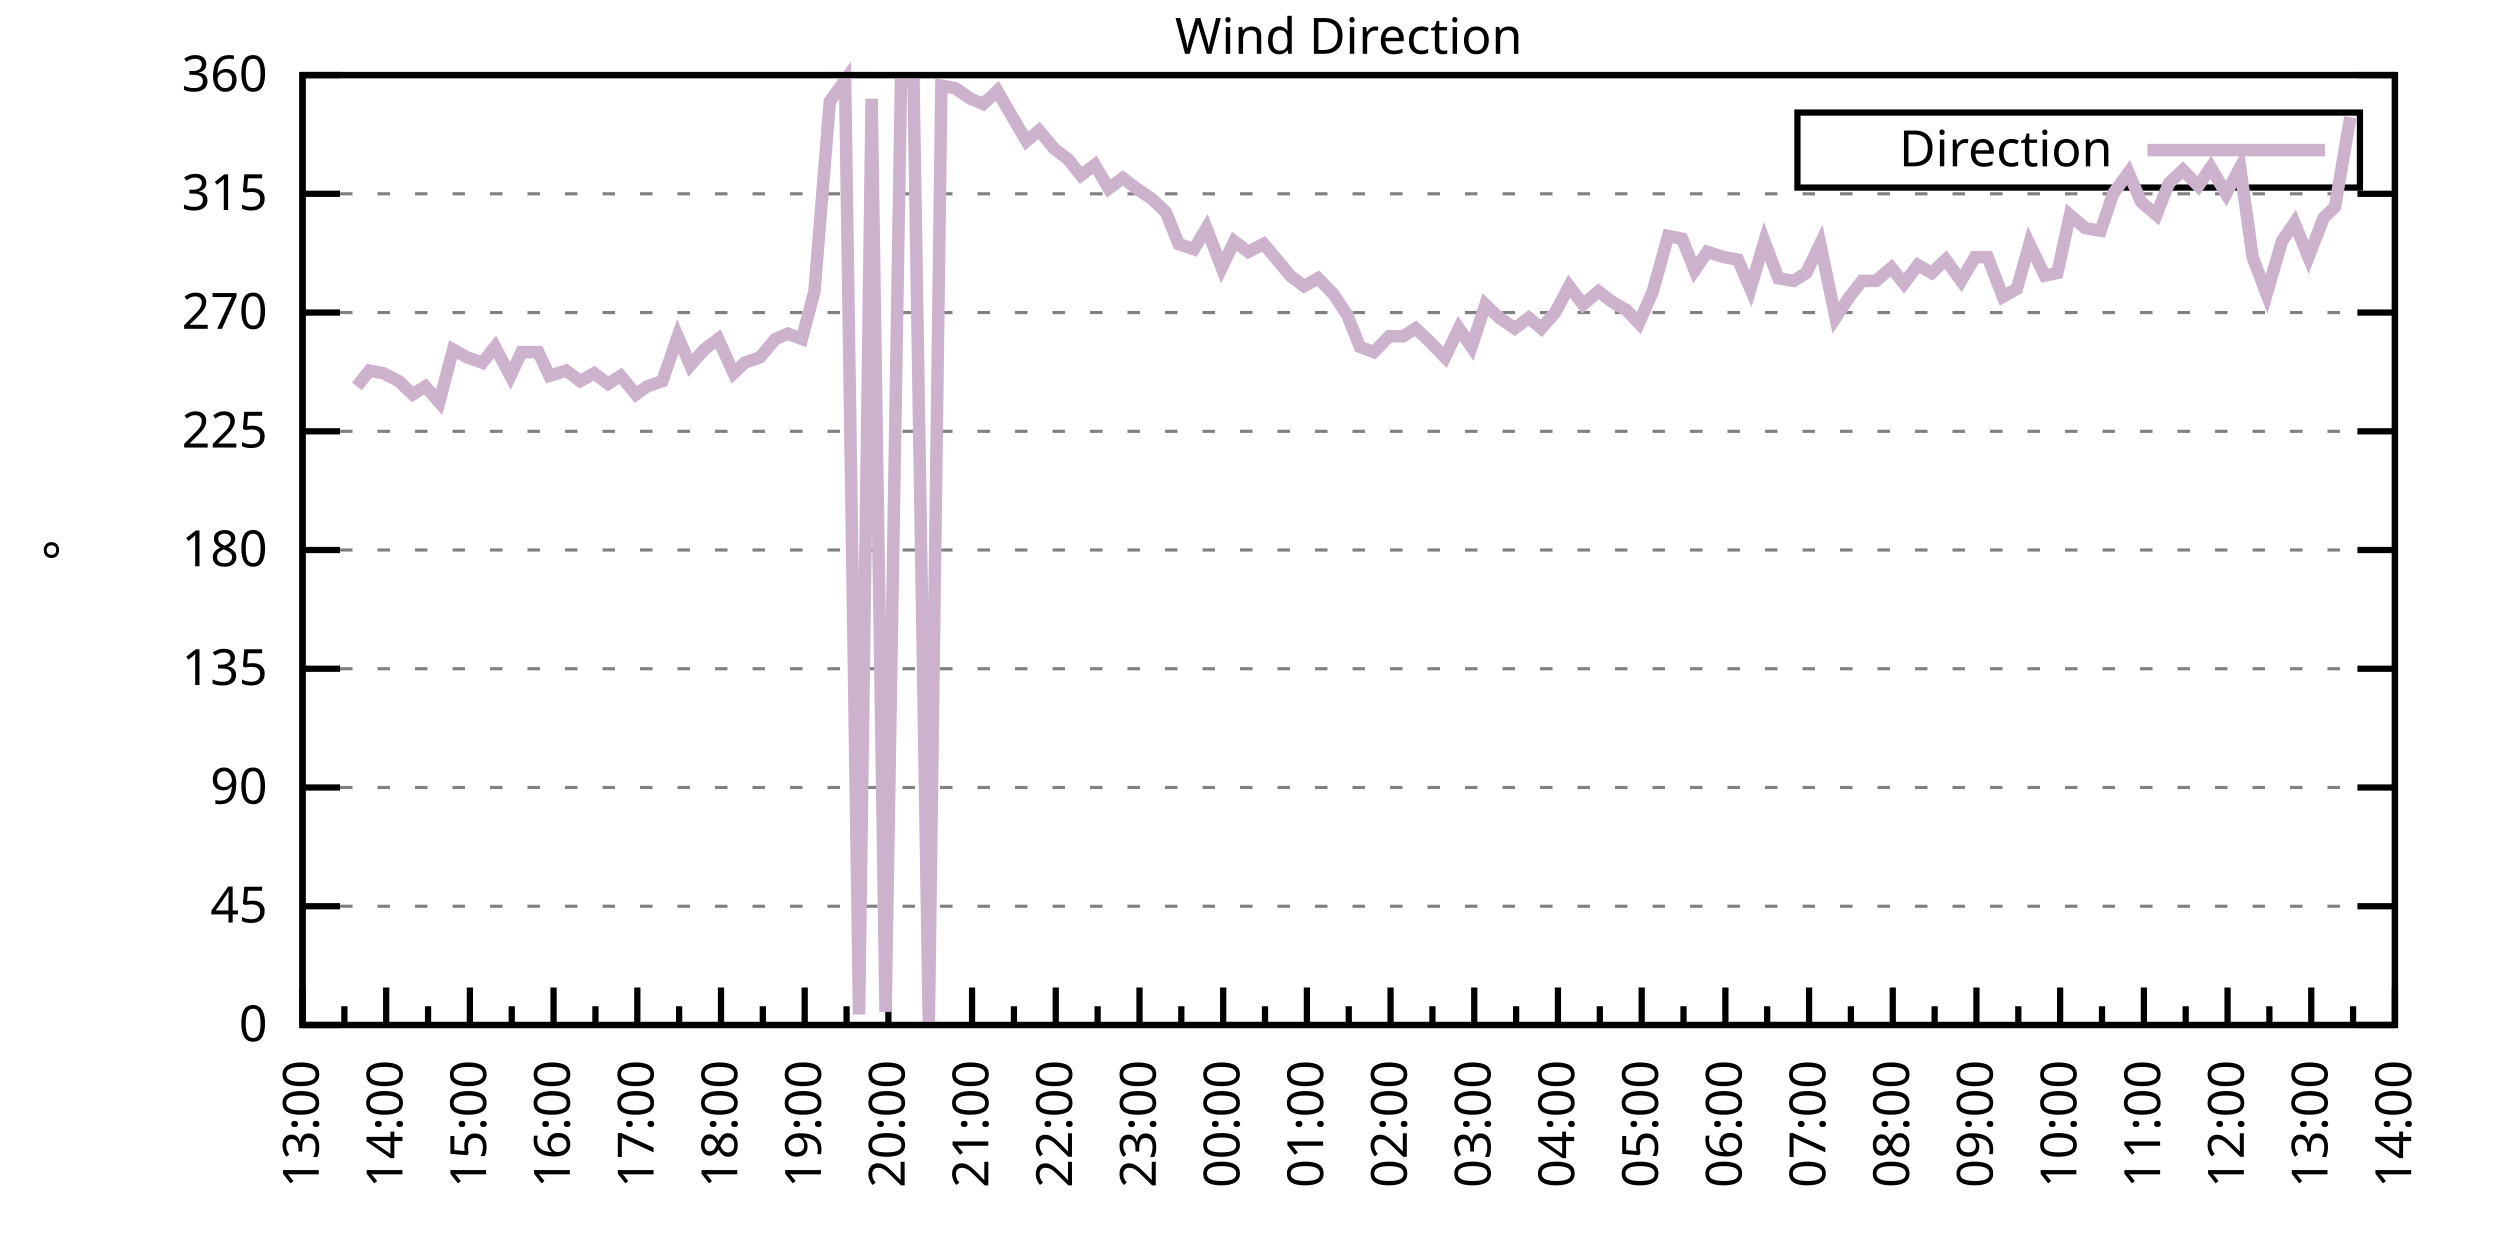
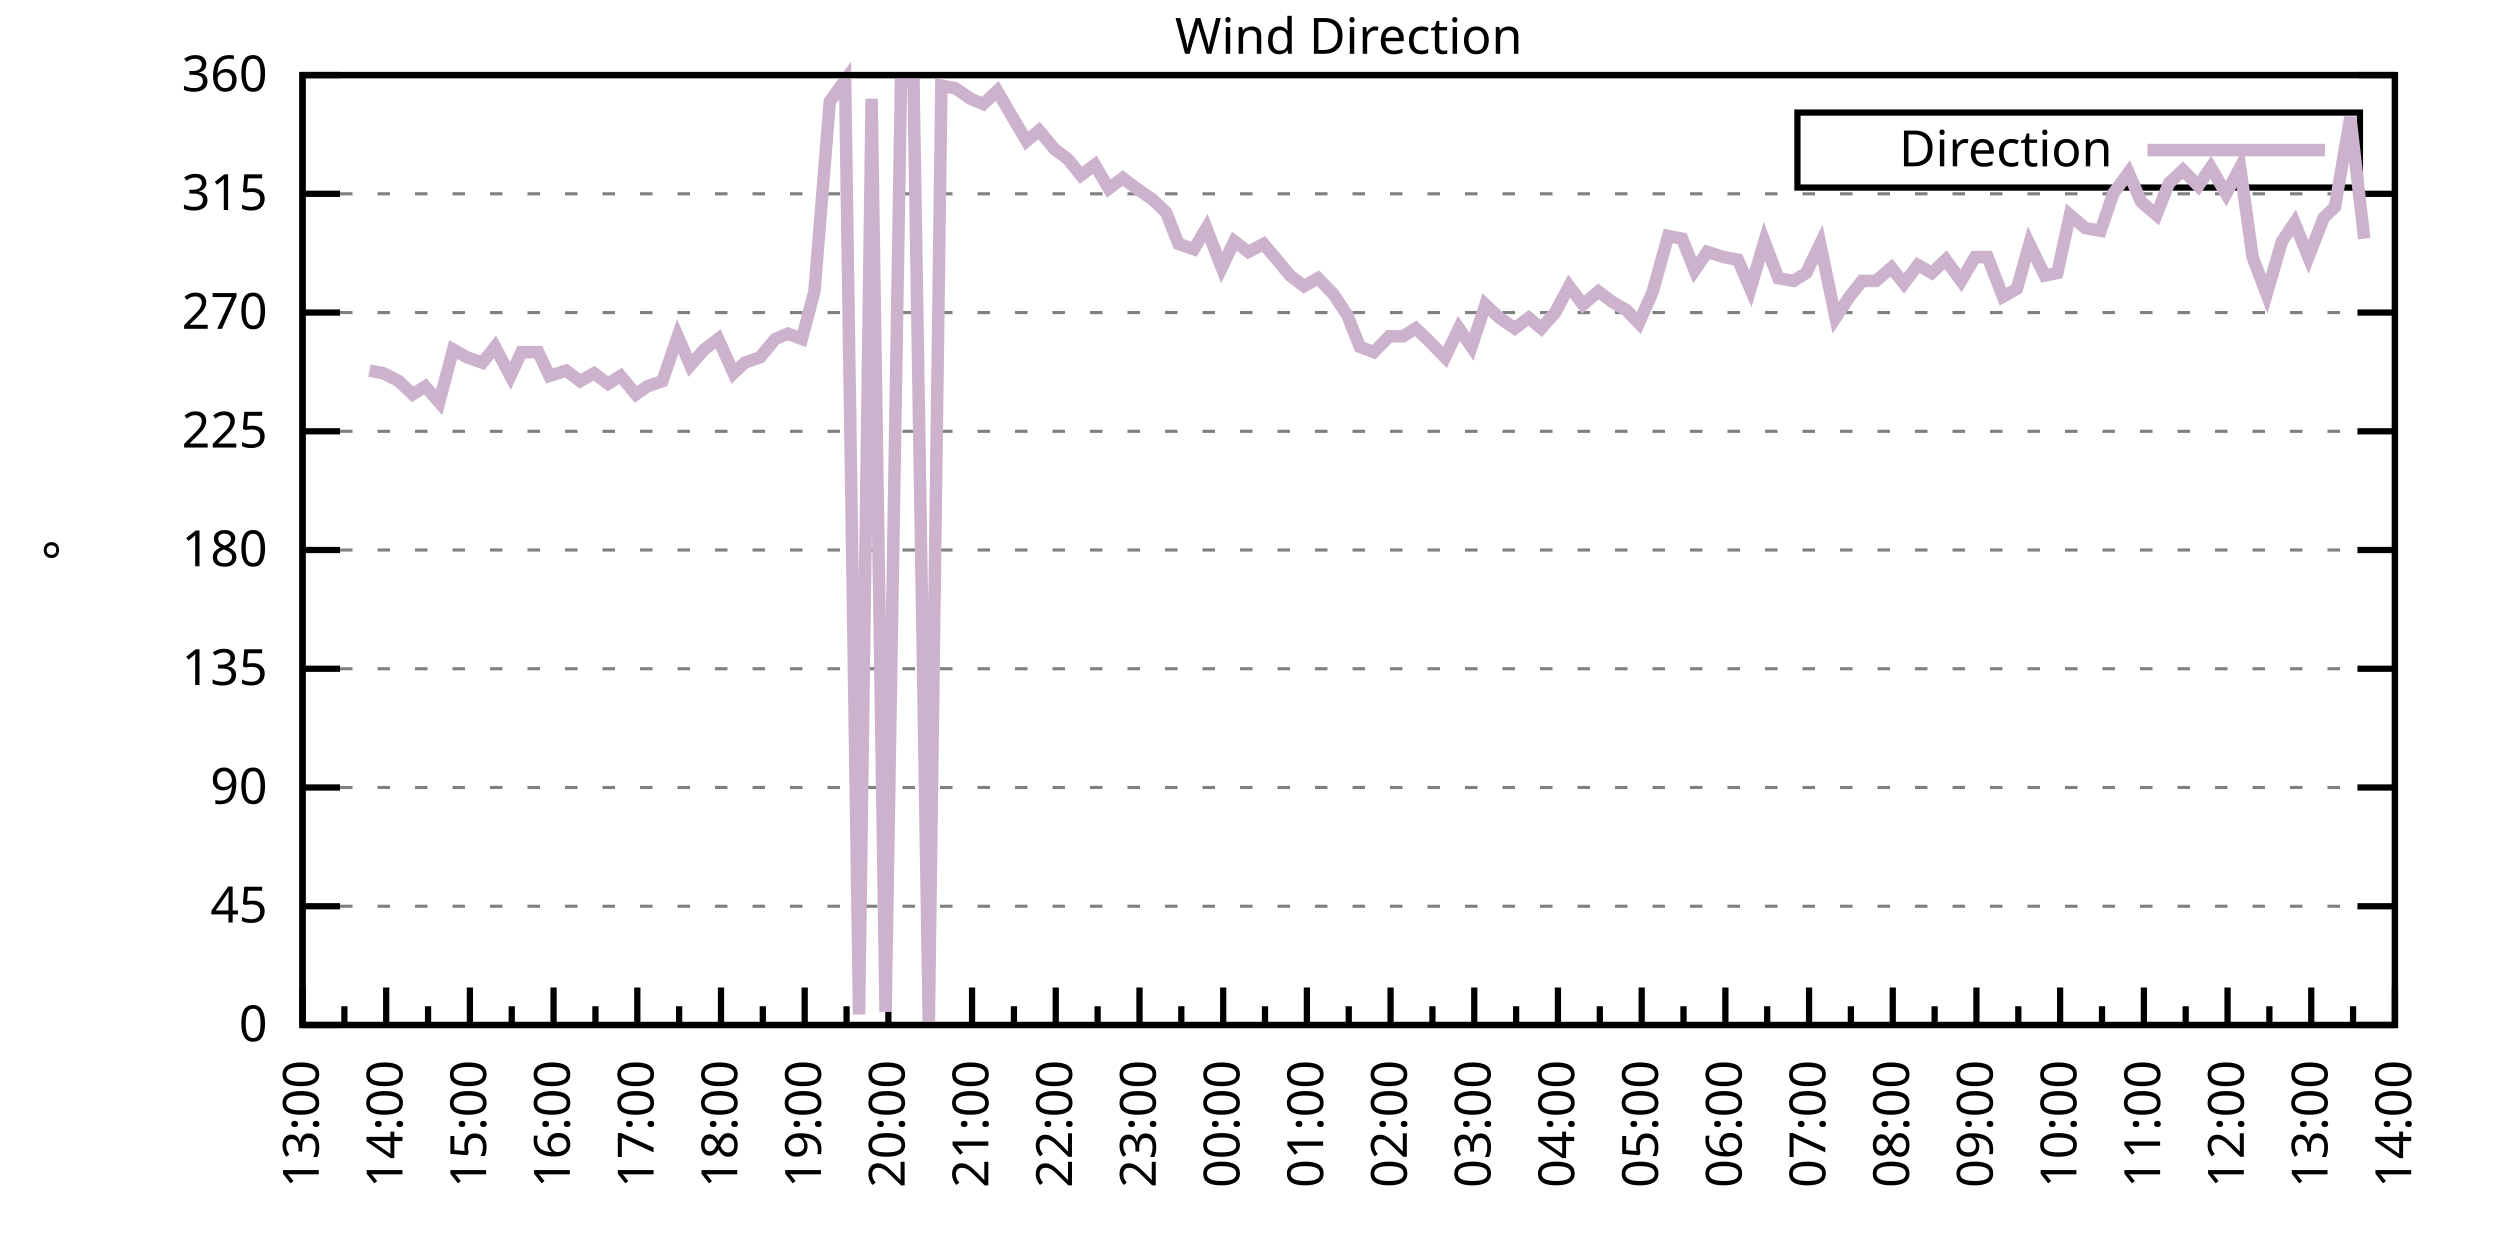
<svg xmlns="http://www.w3.org/2000/svg" xmlns:xlink="http://www.w3.org/1999/xlink" width="400" height="200" viewBox="0 0 400 200">
  <g id="gnuplot_canvas">
    <rect x="0" y="0" width="400" height="200" fill="none" />
    <defs>
      <circle id="gpDot" r="0.5" stroke-width="0.5" stroke="currentColor" />
      <path id="gpPt0" stroke-width="0.333" stroke="currentColor" d="M-1,0 h2 M0,-1 v2" />
      <path id="gpPt1" stroke-width="0.333" stroke="currentColor" d="M-1,-1 L1,1 M1,-1 L-1,1" />
      <path id="gpPt2" stroke-width="0.333" stroke="currentColor" d="M-1,0 L1,0 M0,-1 L0,1 M-1,-1 L1,1 M-1,1 L1,-1" />
      <rect id="gpPt3" stroke-width="0.333" stroke="currentColor" x="-1" y="-1" width="2" height="2" />
      <rect id="gpPt4" stroke-width="0.333" stroke="currentColor" fill="currentColor" x="-1" y="-1" width="2" height="2" />
      <circle id="gpPt5" stroke-width="0.333" stroke="currentColor" cx="0" cy="0" r="1" />
      <use xlink:href="#gpPt5" id="gpPt6" fill="currentColor" stroke="none" />
      <path id="gpPt7" stroke-width="0.333" stroke="currentColor" d="M0,-1.33 L-1.33,0.67 L1.33,0.67 z" />
      <use xlink:href="#gpPt7" id="gpPt8" fill="currentColor" stroke="none" />
      <use xlink:href="#gpPt7" id="gpPt9" stroke="currentColor" transform="rotate(180)" />
      <use xlink:href="#gpPt9" id="gpPt10" fill="currentColor" stroke="none" />
      <use xlink:href="#gpPt3" id="gpPt11" stroke="currentColor" transform="rotate(45)" />
      <use xlink:href="#gpPt11" id="gpPt12" fill="currentColor" stroke="none" />
      <path id="gpPt13" stroke-width="0.333" stroke="currentColor" d="M0,1.330 L1.265,0.411 L0.782,-1.067 L-0.782,-1.076 L-1.265,0.411 z" />
      <use xlink:href="#gpPt13" id="gpPt14" fill="currentColor" stroke="none" />
      <filter id="textbox" filterUnits="objectBoundingBox" x="0" y="0" height="1" width="1">
        <feFlood flood-color="white" flood-opacity="1" result="bgnd" />
        <feComposite in="SourceGraphic" in2="bgnd" operator="atop" />
      </filter>
      <filter id="greybox" filterUnits="objectBoundingBox" x="0" y="0" height="1" width="1">
        <feFlood flood-color="lightgrey" flood-opacity="1" result="grey" />
        <feComposite in="SourceGraphic" in2="grey" operator="atop" />
      </filter>
    </defs>
    <g fill="none" color="white" stroke="currentColor" stroke-width="1.00" stroke-linecap="butt" stroke-linejoin="miter">
</g>
    <g fill="none" color="black" stroke="currentColor" stroke-width="1.00" stroke-linecap="butt" stroke-linejoin="miter">
      <g stroke="none" shape-rendering="crispEdges">
        <polygon fill="rgb(255, 255, 255)" points="48.40,164.00 383.18,164.00 383.18,12.02 48.40,12.02 " />
      </g>
    </g>
    <g fill="none" color="black" stroke="currentColor" stroke-width="1.00" stroke-linecap="butt" stroke-linejoin="miter">
</g>
    <g fill="none" color="black" stroke="black" stroke-width="0.50" stroke-linecap="butt" stroke-linejoin="miter">
</g>
    <g fill="none" color="gray" stroke="currentColor" stroke-width="0.50" stroke-linecap="butt" stroke-linejoin="miter">
      <path stroke="gray" stroke-dasharray="2,4" class="gridline" d="M48.40,164.00 L383.19,164.00  " />
    </g>
    <g fill="none" color="gray" stroke="gray" stroke-width="1.00" stroke-linecap="butt" stroke-linejoin="miter">
</g>
    <g fill="none" color="black" stroke="currentColor" stroke-width="1.00" stroke-linecap="butt" stroke-linejoin="miter">
      <path stroke="black" d="M48.40,164.00 L54.40,164.00 M383.19,164.00 L377.19,164.00  " />
      <g transform="translate(42.80,166.60)" stroke="none" fill="black" font-family="Sans" font-size="8.00" text-anchor="end">
        <text>
          <tspan font-family="Sans"> 0</tspan>
        </text>
      </g>
    </g>
    <g fill="none" color="black" stroke="currentColor" stroke-width="1.00" stroke-linecap="butt" stroke-linejoin="miter">
</g>
    <g fill="none" color="black" stroke="black" stroke-width="0.50" stroke-linecap="butt" stroke-linejoin="miter">
</g>
    <g fill="none" color="gray" stroke="currentColor" stroke-width="0.50" stroke-linecap="butt" stroke-linejoin="miter">
      <path stroke="gray" stroke-dasharray="2,4" class="gridline" d="M48.40,145.00 L383.19,145.00  " />
    </g>
    <g fill="none" color="gray" stroke="gray" stroke-width="1.00" stroke-linecap="butt" stroke-linejoin="miter">
</g>
    <g fill="none" color="black" stroke="currentColor" stroke-width="1.00" stroke-linecap="butt" stroke-linejoin="miter">
      <path stroke="black" d="M48.40,145.00 L54.40,145.00 M383.19,145.00 L377.19,145.00  " />
      <g transform="translate(42.80,147.60)" stroke="none" fill="black" font-family="Sans" font-size="8.00" text-anchor="end">
        <text>
          <tspan font-family="Sans"> 45</tspan>
        </text>
      </g>
    </g>
    <g fill="none" color="black" stroke="currentColor" stroke-width="1.00" stroke-linecap="butt" stroke-linejoin="miter">
</g>
    <g fill="none" color="black" stroke="black" stroke-width="0.50" stroke-linecap="butt" stroke-linejoin="miter">
</g>
    <g fill="none" color="gray" stroke="currentColor" stroke-width="0.50" stroke-linecap="butt" stroke-linejoin="miter">
      <path stroke="gray" stroke-dasharray="2,4" class="gridline" d="M48.40,126.00 L383.19,126.00  " />
    </g>
    <g fill="none" color="gray" stroke="gray" stroke-width="1.00" stroke-linecap="butt" stroke-linejoin="miter">
</g>
    <g fill="none" color="black" stroke="currentColor" stroke-width="1.00" stroke-linecap="butt" stroke-linejoin="miter">
      <path stroke="black" d="M48.40,126.00 L54.40,126.00 M383.19,126.00 L377.19,126.00  " />
      <g transform="translate(42.80,128.60)" stroke="none" fill="black" font-family="Sans" font-size="8.00" text-anchor="end">
        <text>
          <tspan font-family="Sans"> 90</tspan>
        </text>
      </g>
    </g>
    <g fill="none" color="black" stroke="currentColor" stroke-width="1.00" stroke-linecap="butt" stroke-linejoin="miter">
</g>
    <g fill="none" color="black" stroke="black" stroke-width="0.50" stroke-linecap="butt" stroke-linejoin="miter">
</g>
    <g fill="none" color="gray" stroke="currentColor" stroke-width="0.50" stroke-linecap="butt" stroke-linejoin="miter">
      <path stroke="gray" stroke-dasharray="2,4" class="gridline" d="M48.40,107.00 L383.19,107.00  " />
    </g>
    <g fill="none" color="gray" stroke="gray" stroke-width="1.00" stroke-linecap="butt" stroke-linejoin="miter">
</g>
    <g fill="none" color="black" stroke="currentColor" stroke-width="1.00" stroke-linecap="butt" stroke-linejoin="miter">
      <path stroke="black" d="M48.40,107.00 L54.40,107.00 M383.19,107.00 L377.19,107.00  " />
      <g transform="translate(42.80,109.60)" stroke="none" fill="black" font-family="Sans" font-size="8.00" text-anchor="end">
        <text>
          <tspan font-family="Sans"> 135</tspan>
        </text>
      </g>
    </g>
    <g fill="none" color="black" stroke="currentColor" stroke-width="1.00" stroke-linecap="butt" stroke-linejoin="miter">
</g>
    <g fill="none" color="black" stroke="black" stroke-width="0.50" stroke-linecap="butt" stroke-linejoin="miter">
</g>
    <g fill="none" color="gray" stroke="currentColor" stroke-width="0.50" stroke-linecap="butt" stroke-linejoin="miter">
      <path stroke="gray" stroke-dasharray="2,4" class="gridline" d="M48.40,88.00 L383.19,88.00  " />
    </g>
    <g fill="none" color="gray" stroke="gray" stroke-width="1.00" stroke-linecap="butt" stroke-linejoin="miter">
</g>
    <g fill="none" color="black" stroke="currentColor" stroke-width="1.00" stroke-linecap="butt" stroke-linejoin="miter">
      <path stroke="black" d="M48.40,88.00 L54.40,88.00 M383.19,88.00 L377.19,88.00  " />
      <g transform="translate(42.80,90.60)" stroke="none" fill="black" font-family="Sans" font-size="8.00" text-anchor="end">
        <text>
          <tspan font-family="Sans"> 180</tspan>
        </text>
      </g>
    </g>
    <g fill="none" color="black" stroke="currentColor" stroke-width="1.00" stroke-linecap="butt" stroke-linejoin="miter">
</g>
    <g fill="none" color="black" stroke="black" stroke-width="0.50" stroke-linecap="butt" stroke-linejoin="miter">
</g>
    <g fill="none" color="gray" stroke="currentColor" stroke-width="0.50" stroke-linecap="butt" stroke-linejoin="miter">
      <path stroke="gray" stroke-dasharray="2,4" class="gridline" d="M48.40,69.01 L383.19,69.01  " />
    </g>
    <g fill="none" color="gray" stroke="gray" stroke-width="1.00" stroke-linecap="butt" stroke-linejoin="miter">
</g>
    <g fill="none" color="black" stroke="currentColor" stroke-width="1.00" stroke-linecap="butt" stroke-linejoin="miter">
      <path stroke="black" d="M48.40,69.01 L54.40,69.01 M383.19,69.01 L377.19,69.01  " />
      <g transform="translate(42.80,71.61)" stroke="none" fill="black" font-family="Sans" font-size="8.00" text-anchor="end">
        <text>
          <tspan font-family="Sans"> 225</tspan>
        </text>
      </g>
    </g>
    <g fill="none" color="black" stroke="currentColor" stroke-width="1.00" stroke-linecap="butt" stroke-linejoin="miter">
</g>
    <g fill="none" color="black" stroke="black" stroke-width="0.50" stroke-linecap="butt" stroke-linejoin="miter">
</g>
    <g fill="none" color="gray" stroke="currentColor" stroke-width="0.50" stroke-linecap="butt" stroke-linejoin="miter">
      <path stroke="gray" stroke-dasharray="2,4" class="gridline" d="M48.40,50.01 L383.19,50.01  " />
    </g>
    <g fill="none" color="gray" stroke="gray" stroke-width="1.00" stroke-linecap="butt" stroke-linejoin="miter">
</g>
    <g fill="none" color="black" stroke="currentColor" stroke-width="1.00" stroke-linecap="butt" stroke-linejoin="miter">
      <path stroke="black" d="M48.40,50.01 L54.40,50.01 M383.19,50.01 L377.19,50.01  " />
      <g transform="translate(42.80,52.61)" stroke="none" fill="black" font-family="Sans" font-size="8.00" text-anchor="end">
        <text>
          <tspan font-family="Sans"> 270</tspan>
        </text>
      </g>
    </g>
    <g fill="none" color="black" stroke="currentColor" stroke-width="1.00" stroke-linecap="butt" stroke-linejoin="miter">
</g>
    <g fill="none" color="black" stroke="black" stroke-width="0.50" stroke-linecap="butt" stroke-linejoin="miter">
</g>
    <g fill="none" color="gray" stroke="currentColor" stroke-width="0.50" stroke-linecap="butt" stroke-linejoin="miter">
      <path stroke="gray" stroke-dasharray="2,4" class="gridline" d="M48.40,31.01 L383.19,31.01  " />
    </g>
    <g fill="none" color="gray" stroke="gray" stroke-width="1.00" stroke-linecap="butt" stroke-linejoin="miter">
</g>
    <g fill="none" color="black" stroke="currentColor" stroke-width="1.00" stroke-linecap="butt" stroke-linejoin="miter">
      <path stroke="black" d="M48.40,31.01 L54.40,31.01 M383.19,31.01 L377.19,31.01  " />
      <g transform="translate(42.80,33.61)" stroke="none" fill="black" font-family="Sans" font-size="8.00" text-anchor="end">
        <text>
          <tspan font-family="Sans"> 315</tspan>
        </text>
      </g>
    </g>
    <g fill="none" color="black" stroke="currentColor" stroke-width="1.00" stroke-linecap="butt" stroke-linejoin="miter">
</g>
    <g fill="none" color="black" stroke="black" stroke-width="0.50" stroke-linecap="butt" stroke-linejoin="miter">
</g>
    <g fill="none" color="gray" stroke="currentColor" stroke-width="0.50" stroke-linecap="butt" stroke-linejoin="miter">
      <path stroke="gray" stroke-dasharray="2,4" class="gridline" d="M48.40,12.01 L383.19,12.01  " />
    </g>
    <g fill="none" color="gray" stroke="gray" stroke-width="1.00" stroke-linecap="butt" stroke-linejoin="miter">
</g>
    <g fill="none" color="black" stroke="currentColor" stroke-width="1.00" stroke-linecap="butt" stroke-linejoin="miter">
      <path stroke="black" d="M48.40,12.01 L54.40,12.01 M383.19,12.01 L377.19,12.01  " />
      <g transform="translate(42.80,14.61)" stroke="none" fill="black" font-family="Sans" font-size="8.00" text-anchor="end">
        <text>
          <tspan font-family="Sans"> 360</tspan>
        </text>
      </g>
    </g>
    <g fill="none" color="black" stroke="currentColor" stroke-width="1.00" stroke-linecap="butt" stroke-linejoin="miter">
      <path stroke="black" d="M48.40,164.00 L48.40,158.00  " />
      <g transform="translate(51.00,169.60) rotate(270)" stroke="none" fill="black" font-family="Sans" font-size="8.00" text-anchor="end">
        <text>
          <tspan font-family="Sans">13:00</tspan>
        </text>
      </g>
    </g>
    <g fill="none" color="black" stroke="currentColor" stroke-width="1.00" stroke-linecap="butt" stroke-linejoin="miter">
      <path stroke="black" d="M55.10,164.00 L55.10,161.00 M61.79,164.00 L61.79,158.00  " />
      <g transform="translate(64.39,169.60) rotate(270)" stroke="none" fill="black" font-family="Sans" font-size="8.00" text-anchor="end">
        <text>
          <tspan font-family="Sans">14:00</tspan>
        </text>
      </g>
    </g>
    <g fill="none" color="black" stroke="currentColor" stroke-width="1.00" stroke-linecap="butt" stroke-linejoin="miter">
      <path stroke="black" d="M68.49,164.00 L68.49,161.00 M75.18,164.00 L75.18,158.00  " />
      <g transform="translate(77.78,169.60) rotate(270)" stroke="none" fill="black" font-family="Sans" font-size="8.00" text-anchor="end">
        <text>
          <tspan font-family="Sans">15:00</tspan>
        </text>
      </g>
    </g>
    <g fill="none" color="black" stroke="currentColor" stroke-width="1.00" stroke-linecap="butt" stroke-linejoin="miter">
      <path stroke="black" d="M81.88,164.00 L81.88,161.00 M88.57,164.00 L88.57,158.00  " />
      <g transform="translate(91.17,169.60) rotate(270)" stroke="none" fill="black" font-family="Sans" font-size="8.00" text-anchor="end">
        <text>
          <tspan font-family="Sans">16:00</tspan>
        </text>
      </g>
    </g>
    <g fill="none" color="black" stroke="currentColor" stroke-width="1.00" stroke-linecap="butt" stroke-linejoin="miter">
      <path stroke="black" d="M95.27,164.00 L95.27,161.00 M101.97,164.00 L101.97,158.00  " />
      <g transform="translate(104.57,169.60) rotate(270)" stroke="none" fill="black" font-family="Sans" font-size="8.00" text-anchor="end">
        <text>
          <tspan font-family="Sans">17:00</tspan>
        </text>
      </g>
    </g>
    <g fill="none" color="black" stroke="currentColor" stroke-width="1.00" stroke-linecap="butt" stroke-linejoin="miter">
      <path stroke="black" d="M108.66,164.00 L108.66,161.00 M115.36,164.00 L115.36,158.00  " />
      <g transform="translate(117.96,169.60) rotate(270)" stroke="none" fill="black" font-family="Sans" font-size="8.00" text-anchor="end">
        <text>
          <tspan font-family="Sans">18:00</tspan>
        </text>
      </g>
    </g>
    <g fill="none" color="black" stroke="currentColor" stroke-width="1.00" stroke-linecap="butt" stroke-linejoin="miter">
      <path stroke="black" d="M122.05,164.00 L122.05,161.00 M128.75,164.00 L128.75,158.00  " />
      <g transform="translate(131.35,169.60) rotate(270)" stroke="none" fill="black" font-family="Sans" font-size="8.00" text-anchor="end">
        <text>
          <tspan font-family="Sans">19:00</tspan>
        </text>
      </g>
    </g>
    <g fill="none" color="black" stroke="currentColor" stroke-width="1.00" stroke-linecap="butt" stroke-linejoin="miter">
      <path stroke="black" d="M135.45,164.00 L135.45,161.00 M142.14,164.00 L142.14,158.00  " />
      <g transform="translate(144.74,169.60) rotate(270)" stroke="none" fill="black" font-family="Sans" font-size="8.00" text-anchor="end">
        <text>
          <tspan font-family="Sans">20:00</tspan>
        </text>
      </g>
    </g>
    <g fill="none" color="black" stroke="currentColor" stroke-width="1.00" stroke-linecap="butt" stroke-linejoin="miter">
      <path stroke="black" d="M148.84,164.00 L148.84,161.00 M155.53,164.00 L155.53,158.00  " />
      <g transform="translate(158.13,169.60) rotate(270)" stroke="none" fill="black" font-family="Sans" font-size="8.00" text-anchor="end">
        <text>
          <tspan font-family="Sans">21:00</tspan>
        </text>
      </g>
    </g>
    <g fill="none" color="black" stroke="currentColor" stroke-width="1.00" stroke-linecap="butt" stroke-linejoin="miter">
      <path stroke="black" d="M162.23,164.00 L162.23,161.00 M168.92,164.00 L168.92,158.00  " />
      <g transform="translate(171.52,169.60) rotate(270)" stroke="none" fill="black" font-family="Sans" font-size="8.00" text-anchor="end">
        <text>
          <tspan font-family="Sans">22:00</tspan>
        </text>
      </g>
    </g>
    <g fill="none" color="black" stroke="currentColor" stroke-width="1.00" stroke-linecap="butt" stroke-linejoin="miter">
      <path stroke="black" d="M175.62,164.00 L175.62,161.00 M182.32,164.00 L182.32,158.00  " />
      <g transform="translate(184.92,169.60) rotate(270)" stroke="none" fill="black" font-family="Sans" font-size="8.00" text-anchor="end">
        <text>
          <tspan font-family="Sans">23:00</tspan>
        </text>
      </g>
    </g>
    <g fill="none" color="black" stroke="currentColor" stroke-width="1.00" stroke-linecap="butt" stroke-linejoin="miter">
      <path stroke="black" d="M189.01,164.00 L189.01,161.00 M195.71,164.00 L195.71,158.00  " />
      <g transform="translate(198.31,169.60) rotate(270)" stroke="none" fill="black" font-family="Sans" font-size="8.00" text-anchor="end">
        <text>
          <tspan font-family="Sans">00:00</tspan>
        </text>
      </g>
    </g>
    <g fill="none" color="black" stroke="currentColor" stroke-width="1.00" stroke-linecap="butt" stroke-linejoin="miter">
      <path stroke="black" d="M202.40,164.00 L202.40,161.00 M209.10,164.00 L209.10,158.00  " />
      <g transform="translate(211.70,169.60) rotate(270)" stroke="none" fill="black" font-family="Sans" font-size="8.00" text-anchor="end">
        <text>
          <tspan font-family="Sans">01:00</tspan>
        </text>
      </g>
    </g>
    <g fill="none" color="black" stroke="currentColor" stroke-width="1.00" stroke-linecap="butt" stroke-linejoin="miter">
      <path stroke="black" d="M215.80,164.00 L215.80,161.00 M222.49,164.00 L222.49,158.00  " />
      <g transform="translate(225.09,169.60) rotate(270)" stroke="none" fill="black" font-family="Sans" font-size="8.00" text-anchor="end">
        <text>
          <tspan font-family="Sans">02:00</tspan>
        </text>
      </g>
    </g>
    <g fill="none" color="black" stroke="currentColor" stroke-width="1.00" stroke-linecap="butt" stroke-linejoin="miter">
      <path stroke="black" d="M229.19,164.00 L229.19,161.00 M235.88,164.00 L235.88,158.00  " />
      <g transform="translate(238.48,169.60) rotate(270)" stroke="none" fill="black" font-family="Sans" font-size="8.00" text-anchor="end">
        <text>
          <tspan font-family="Sans">03:00</tspan>
        </text>
      </g>
    </g>
    <g fill="none" color="black" stroke="currentColor" stroke-width="1.00" stroke-linecap="butt" stroke-linejoin="miter">
      <path stroke="black" d="M242.58,164.00 L242.58,161.00 M249.27,164.00 L249.27,158.00  " />
      <g transform="translate(251.87,169.60) rotate(270)" stroke="none" fill="black" font-family="Sans" font-size="8.00" text-anchor="end">
        <text>
          <tspan font-family="Sans">04:00</tspan>
        </text>
      </g>
    </g>
    <g fill="none" color="black" stroke="currentColor" stroke-width="1.00" stroke-linecap="butt" stroke-linejoin="miter">
      <path stroke="black" d="M255.97,164.00 L255.97,161.00 M262.67,164.00 L262.67,158.00  " />
      <g transform="translate(265.27,169.60) rotate(270)" stroke="none" fill="black" font-family="Sans" font-size="8.00" text-anchor="end">
        <text>
          <tspan font-family="Sans">05:00</tspan>
        </text>
      </g>
    </g>
    <g fill="none" color="black" stroke="currentColor" stroke-width="1.00" stroke-linecap="butt" stroke-linejoin="miter">
      <path stroke="black" d="M269.36,164.00 L269.36,161.00 M276.06,164.00 L276.06,158.00  " />
      <g transform="translate(278.66,169.60) rotate(270)" stroke="none" fill="black" font-family="Sans" font-size="8.00" text-anchor="end">
        <text>
          <tspan font-family="Sans">06:00</tspan>
        </text>
      </g>
    </g>
    <g fill="none" color="black" stroke="currentColor" stroke-width="1.00" stroke-linecap="butt" stroke-linejoin="miter">
      <path stroke="black" d="M282.75,164.00 L282.75,161.00 M289.45,164.00 L289.45,158.00  " />
      <g transform="translate(292.05,169.60) rotate(270)" stroke="none" fill="black" font-family="Sans" font-size="8.00" text-anchor="end">
        <text>
          <tspan font-family="Sans">07:00</tspan>
        </text>
      </g>
    </g>
    <g fill="none" color="black" stroke="currentColor" stroke-width="1.00" stroke-linecap="butt" stroke-linejoin="miter">
      <path stroke="black" d="M296.14,164.00 L296.14,161.00 M302.84,164.00 L302.84,158.00  " />
      <g transform="translate(305.44,169.60) rotate(270)" stroke="none" fill="black" font-family="Sans" font-size="8.00" text-anchor="end">
        <text>
          <tspan font-family="Sans">08:00</tspan>
        </text>
      </g>
    </g>
    <g fill="none" color="black" stroke="currentColor" stroke-width="1.00" stroke-linecap="butt" stroke-linejoin="miter">
      <path stroke="black" d="M309.54,164.00 L309.54,161.00 M316.23,164.00 L316.23,158.00  " />
      <g transform="translate(318.83,169.60) rotate(270)" stroke="none" fill="black" font-family="Sans" font-size="8.00" text-anchor="end">
        <text>
          <tspan font-family="Sans">09:00</tspan>
        </text>
      </g>
    </g>
    <g fill="none" color="black" stroke="currentColor" stroke-width="1.00" stroke-linecap="butt" stroke-linejoin="miter">
      <path stroke="black" d="M322.93,164.00 L322.93,161.00 M329.62,164.00 L329.62,158.00  " />
      <g transform="translate(332.22,169.60) rotate(270)" stroke="none" fill="black" font-family="Sans" font-size="8.00" text-anchor="end">
        <text>
          <tspan font-family="Sans">10:00</tspan>
        </text>
      </g>
    </g>
    <g fill="none" color="black" stroke="currentColor" stroke-width="1.00" stroke-linecap="butt" stroke-linejoin="miter">
      <path stroke="black" d="M336.32,164.00 L336.32,161.00 M343.02,164.00 L343.02,158.00  " />
      <g transform="translate(345.62,169.60) rotate(270)" stroke="none" fill="black" font-family="Sans" font-size="8.00" text-anchor="end">
        <text>
          <tspan font-family="Sans">11:00</tspan>
        </text>
      </g>
    </g>
    <g fill="none" color="black" stroke="currentColor" stroke-width="1.00" stroke-linecap="butt" stroke-linejoin="miter">
      <path stroke="black" d="M349.71,164.00 L349.71,161.00 M356.41,164.00 L356.41,158.00  " />
      <g transform="translate(359.01,169.60) rotate(270)" stroke="none" fill="black" font-family="Sans" font-size="8.00" text-anchor="end">
        <text>
          <tspan font-family="Sans">12:00</tspan>
        </text>
      </g>
    </g>
    <g fill="none" color="black" stroke="currentColor" stroke-width="1.00" stroke-linecap="butt" stroke-linejoin="miter">
      <path stroke="black" d="M363.10,164.00 L363.10,161.00 M369.80,164.00 L369.80,158.00  " />
      <g transform="translate(372.40,169.60) rotate(270)" stroke="none" fill="black" font-family="Sans" font-size="8.00" text-anchor="end">
        <text>
          <tspan font-family="Sans">13:00</tspan>
        </text>
      </g>
    </g>
    <g fill="none" color="black" stroke="currentColor" stroke-width="1.00" stroke-linecap="butt" stroke-linejoin="miter">
      <path stroke="black" d="M376.49,164.00 L376.49,161.00 M383.19,164.00 L383.19,158.00  " />
      <g transform="translate(385.79,169.60) rotate(270)" stroke="none" fill="black" font-family="Sans" font-size="8.00" text-anchor="end">
        <text>
          <tspan font-family="Sans">14:00</tspan>
        </text>
      </g>
    </g>
    <g fill="none" color="black" stroke="currentColor" stroke-width="1.00" stroke-linecap="butt" stroke-linejoin="miter">
</g>
    <g fill="none" color="black" stroke="currentColor" stroke-width="1.00" stroke-linecap="butt" stroke-linejoin="miter">
      <path stroke="black" d="M48.40,12.01 L48.40,164.00 L383.19,164.00 L383.19,12.01 L48.40,12.01 Z  " />
    </g>
    <g fill="none" color="black" stroke="currentColor" stroke-width="1.00" stroke-linecap="butt" stroke-linejoin="miter">
      <g transform="translate(12.80,88.01) rotate(270)" stroke="none" fill="black" font-family="Sans" font-size="8.00" text-anchor="middle">
        <text>
          <tspan font-family="Sans">°</tspan>
        </text>
      </g>
    </g>
    <g fill="none" color="black" stroke="currentColor" stroke-width="1.00" stroke-linecap="butt" stroke-linejoin="miter">
</g>
    <g fill="none" color="black" stroke="currentColor" stroke-width="1.00" stroke-linecap="butt" stroke-linejoin="miter">
      <path stroke="black" d="M287.59,30.01 L287.59,18.01 L377.59,18.01 L377.59,30.01 L287.59,30.01 Z  " />
    </g>
    <g id="Wind_direction_plot_1">
      <g fill="none" color="white" stroke="black" stroke-width="2.00" stroke-linecap="butt" stroke-linejoin="miter">
</g>
      <g fill="none" color="black" stroke="currentColor" stroke-width="2.00" stroke-linecap="butt" stroke-linejoin="miter">
        <g transform="translate(337.99,26.61)" stroke="none" fill="black" font-family="Sans" font-size="8.00" text-anchor="end">
          <text>
            <tspan font-family="Sans">Direction</tspan>
          </text>
        </g>
      </g>
      <g fill="none" color="black" stroke="currentColor" stroke-width="2.00" stroke-linecap="butt" stroke-linejoin="miter">
-         <path stroke="rgb(204, 178, 204)" d="M343.59,24.01 L371.99,24.01 M57.10,61.83 L59.11,59.30 L61.35,59.72 L63.80,60.98 L66.03,63.10 L68.04,61.83   L70.27,64.36 L72.50,55.92 L74.74,57.18 L77.19,58.03 L79.20,55.50 L81.66,60.14 L83.44,56.34 L86.12,56.34   L87.91,60.14 L90.58,59.30 L92.82,60.98 L95.05,59.72 L97.28,61.41 L99.29,60.14 L101.74,63.10 L103.53,61.83   L105.98,60.98 L108.44,53.81 L110.45,58.45 L112.68,55.92 L114.91,54.23 L117.37,59.72 L119.15,58.03 L121.61,57.18   L124.06,54.23 L126.07,53.39 L128.30,54.23 L130.31,46.63 L132.77,16.23 L135.22,12.85 L137.45,162.31 L139.46,15.81   L141.69,161.89 L144.15,13.28 L146.16,12.85 L148.61,164.00 L150.62,13.70 L152.85,14.12 L155.31,15.81 L157.32,16.65   L159.55,14.54 L162.01,18.77 L164.24,22.56 L166.25,20.88 L168.70,23.83 L170.93,25.52 L172.94,28.05 L175.17,26.36   L177.41,30.16 L179.64,28.48 L181.87,30.16 L184.32,31.85 L186.56,33.96 L188.57,39.03 L191.02,39.87 L193.03,36.50   L195.48,42.83 L197.49,38.61 L199.73,40.30 L202.18,39.03 L203.97,41.14 L206.42,44.10 L208.65,45.79 L210.88,44.52   L213.34,47.05 L215.57,50.43 L217.58,55.50 L219.81,56.34 L222.27,53.81 L224.50,53.81 L226.51,52.54 L228.74,54.65   L231.20,57.18 L233.43,52.54 L235.44,55.50 L237.67,48.74 L239.90,50.85 L242.36,52.54 L244.59,50.85 L246.60,52.54   L248.83,50.01 L251.06,45.79 L253.29,48.74 L255.75,46.63 L257.98,48.32 L260.21,49.59 L262.22,51.70 L264.45,46.63   L266.91,37.76 L269.14,38.19 L271.15,43.25 L273.16,40.30 L275.83,41.14 L278.07,41.56 L280.07,46.21 L282.31,38.61   L284.54,44.52 L286.99,44.94 L289.00,43.67 L291.23,39.03 L293.69,50.85 L295.92,47.47 L297.93,44.94 L300.16,44.94   L302.62,42.83 L304.63,45.36 L306.86,42.41 L309.09,43.67 L311.32,41.56 L313.78,44.94 L316.01,41.14 L318.02,41.14   L320.47,47.47 L322.70,46.21 L324.71,39.03 L327.17,44.10 L329.18,43.67 L331.19,34.39 L333.64,36.50 L336.10,36.92   L338.10,31.01 L340.56,27.63 L342.57,32.28 L345.02,34.39 L347.03,29.32 L349.26,27.21 L351.72,29.74 L353.73,26.79   L356.18,31.01 L358.42,26.79 L360.42,41.14 L362.66,47.05 L365.11,38.61 L367.12,35.65 L369.35,41.14 L371.81,34.81   L373.59,33.12 L376.05,18.77  " />
+         <path stroke="rgb(204, 178, 204)" d="M343.59,24.01 L371.99,24.01 M59.11,59.30 L61.35,59.72 L63.80,60.98 L66.03,63.10 L68.04,61.83 L70.27,64.36   L72.50,55.92 L74.74,57.18 L77.19,58.03 L79.20,55.50 L81.66,60.14 L83.44,56.34 L86.12,56.34 L87.91,60.14   L90.58,59.30 L92.82,60.98 L95.05,59.72 L97.28,61.41 L99.29,60.14 L101.74,63.10 L103.53,61.83 L105.98,60.98   L108.44,53.81 L110.45,58.45 L112.68,55.92 L114.91,54.23 L117.37,59.72 L119.15,58.03 L121.61,57.18 L124.06,54.23   L126.07,53.39 L128.30,54.23 L130.31,46.63 L132.77,16.23 L135.22,12.85 L137.45,162.31 L139.46,15.81 L141.69,161.89   L144.15,13.28 L146.16,12.85 L148.61,164.00 L150.62,13.70 L152.85,14.12 L155.31,15.81 L157.32,16.65 L159.55,14.54   L162.01,18.77 L164.24,22.56 L166.25,20.88 L168.70,23.83 L170.93,25.52 L172.94,28.05 L175.17,26.36 L177.41,30.16   L179.64,28.48 L181.87,30.16 L184.32,31.85 L186.56,33.96 L188.57,39.03 L191.02,39.87 L193.03,36.50 L195.48,42.83   L197.49,38.61 L199.73,40.30 L202.18,39.03 L203.97,41.14 L206.42,44.10 L208.65,45.79 L210.88,44.52 L213.34,47.05   L215.57,50.43 L217.58,55.50 L219.81,56.34 L222.27,53.81 L224.50,53.81 L226.51,52.54 L228.74,54.65 L231.20,57.18   L233.43,52.54 L235.44,55.50 L237.67,48.74 L239.90,50.85 L242.36,52.54 L244.59,50.85 L246.60,52.54 L248.83,50.01   L251.06,45.79 L253.29,48.74 L255.75,46.63 L257.98,48.32 L260.21,49.59 L262.22,51.70 L264.45,46.63 L266.91,37.76   L269.14,38.19 L271.15,43.25 L273.16,40.30 L275.83,41.14 L278.07,41.56 L280.07,46.21 L282.31,38.61 L284.54,44.52   L286.99,44.94 L289.00,43.67 L291.23,39.03 L293.69,50.85 L295.92,47.47 L297.93,44.94 L300.16,44.94 L302.62,42.83   L304.63,45.36 L306.86,42.41 L309.09,43.67 L311.32,41.56 L313.78,44.94 L316.01,41.14 L318.02,41.14 L320.47,47.47   L322.70,46.21 L324.71,39.03 L327.17,44.10 L329.18,43.67 L331.19,34.39 L333.64,36.50 L336.10,36.92 L338.10,31.01   L340.56,27.63 L342.57,32.28 L345.02,34.39 L347.03,29.32 L349.26,27.21 L351.72,29.74 L353.73,26.79 L356.18,31.01   L358.42,26.79 L360.42,41.14 L362.66,47.05 L365.11,38.61 L367.12,35.65 L369.35,41.14 L371.81,34.81 L373.59,33.12   L376.05,18.77 L378.28,38.19  " />
      </g>
    </g>
    <g fill="none" color="black" stroke="currentColor" stroke-width="2.00" stroke-linecap="butt" stroke-linejoin="miter">
</g>
    <g fill="none" color="black" stroke="black" stroke-width="1.00" stroke-linecap="butt" stroke-linejoin="miter">
</g>
    <g fill="none" color="black" stroke="currentColor" stroke-width="1.00" stroke-linecap="butt" stroke-linejoin="miter">
      <path stroke="black" d="M48.40,12.01 L48.40,164.00 L383.19,164.00 L383.19,12.01 L48.40,12.01 Z  " />
    </g>
    <g fill="none" color="black" stroke="currentColor" stroke-width="1.00" stroke-linecap="butt" stroke-linejoin="miter">
      <g transform="translate(215.79,8.61)" stroke="none" fill="black" font-family="Sans" font-size="8.00" text-anchor="middle">
        <text>
          <tspan font-family="Sans">Wind Direction</tspan>
        </text>
      </g>
    </g>
    <g fill="none" color="black" stroke="currentColor" stroke-width="1.00" stroke-linecap="butt" stroke-linejoin="miter">
</g>
  </g>
</svg>
